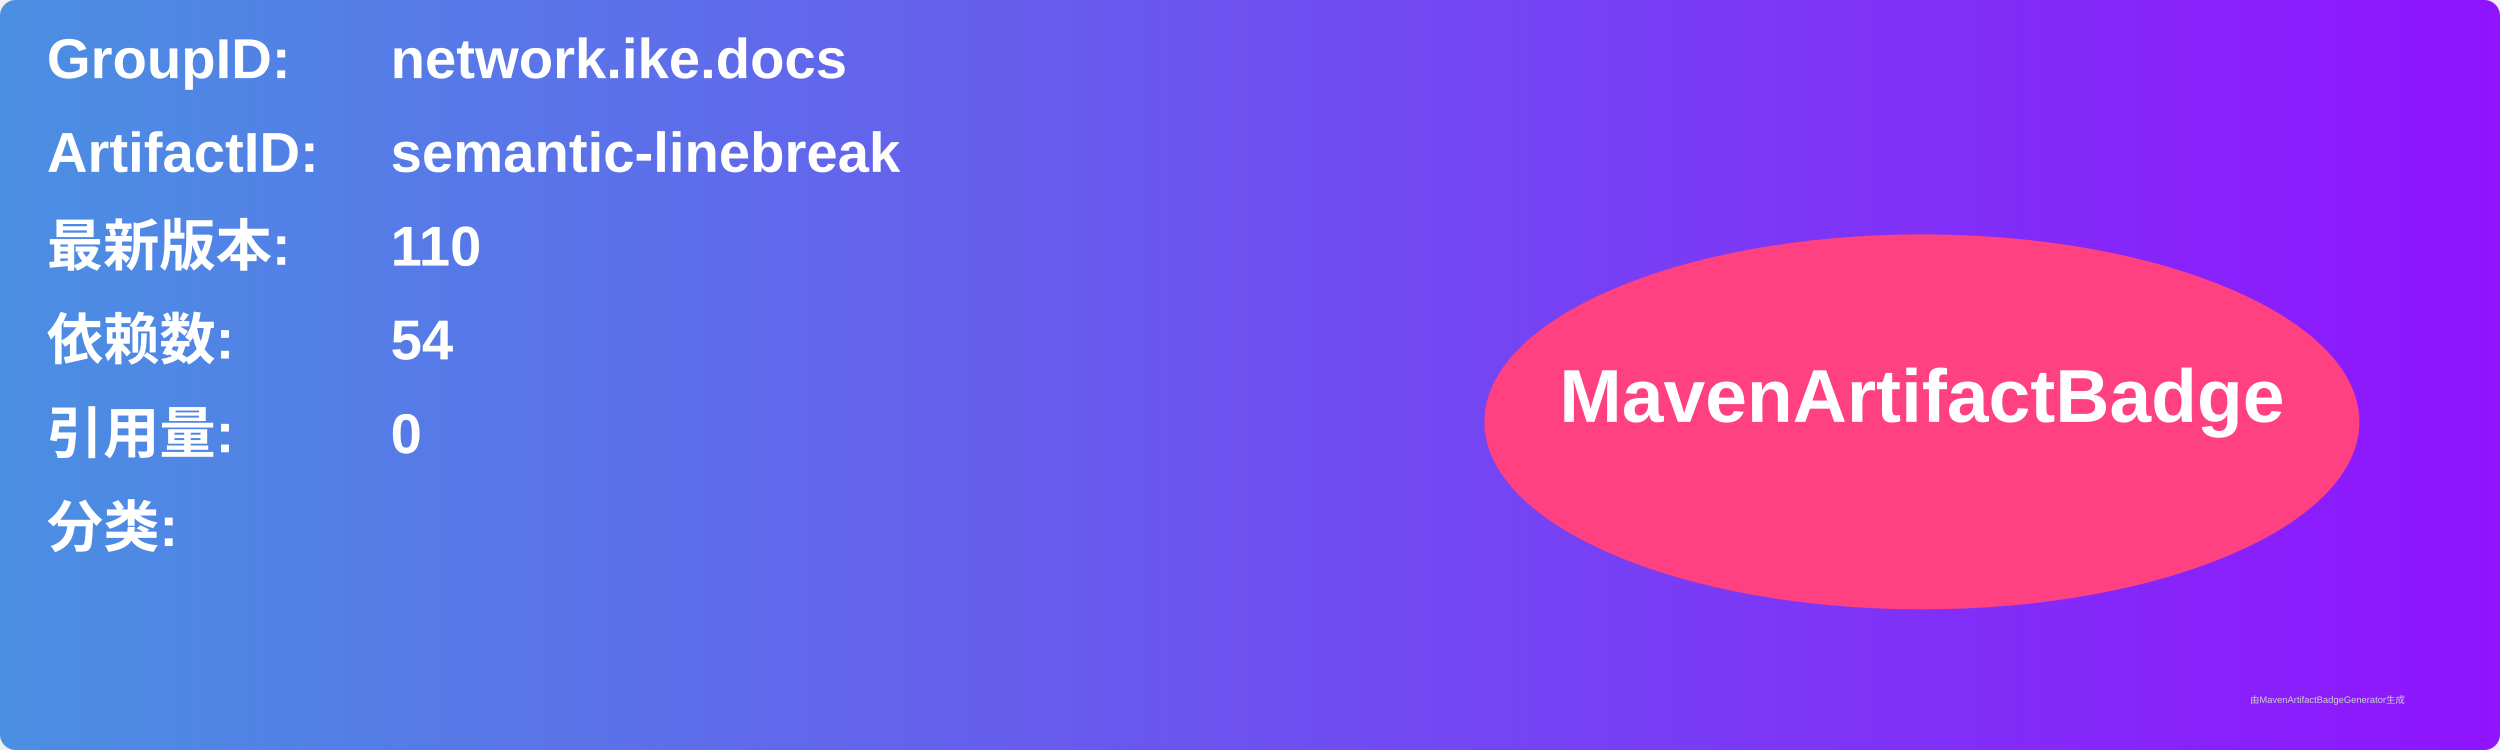
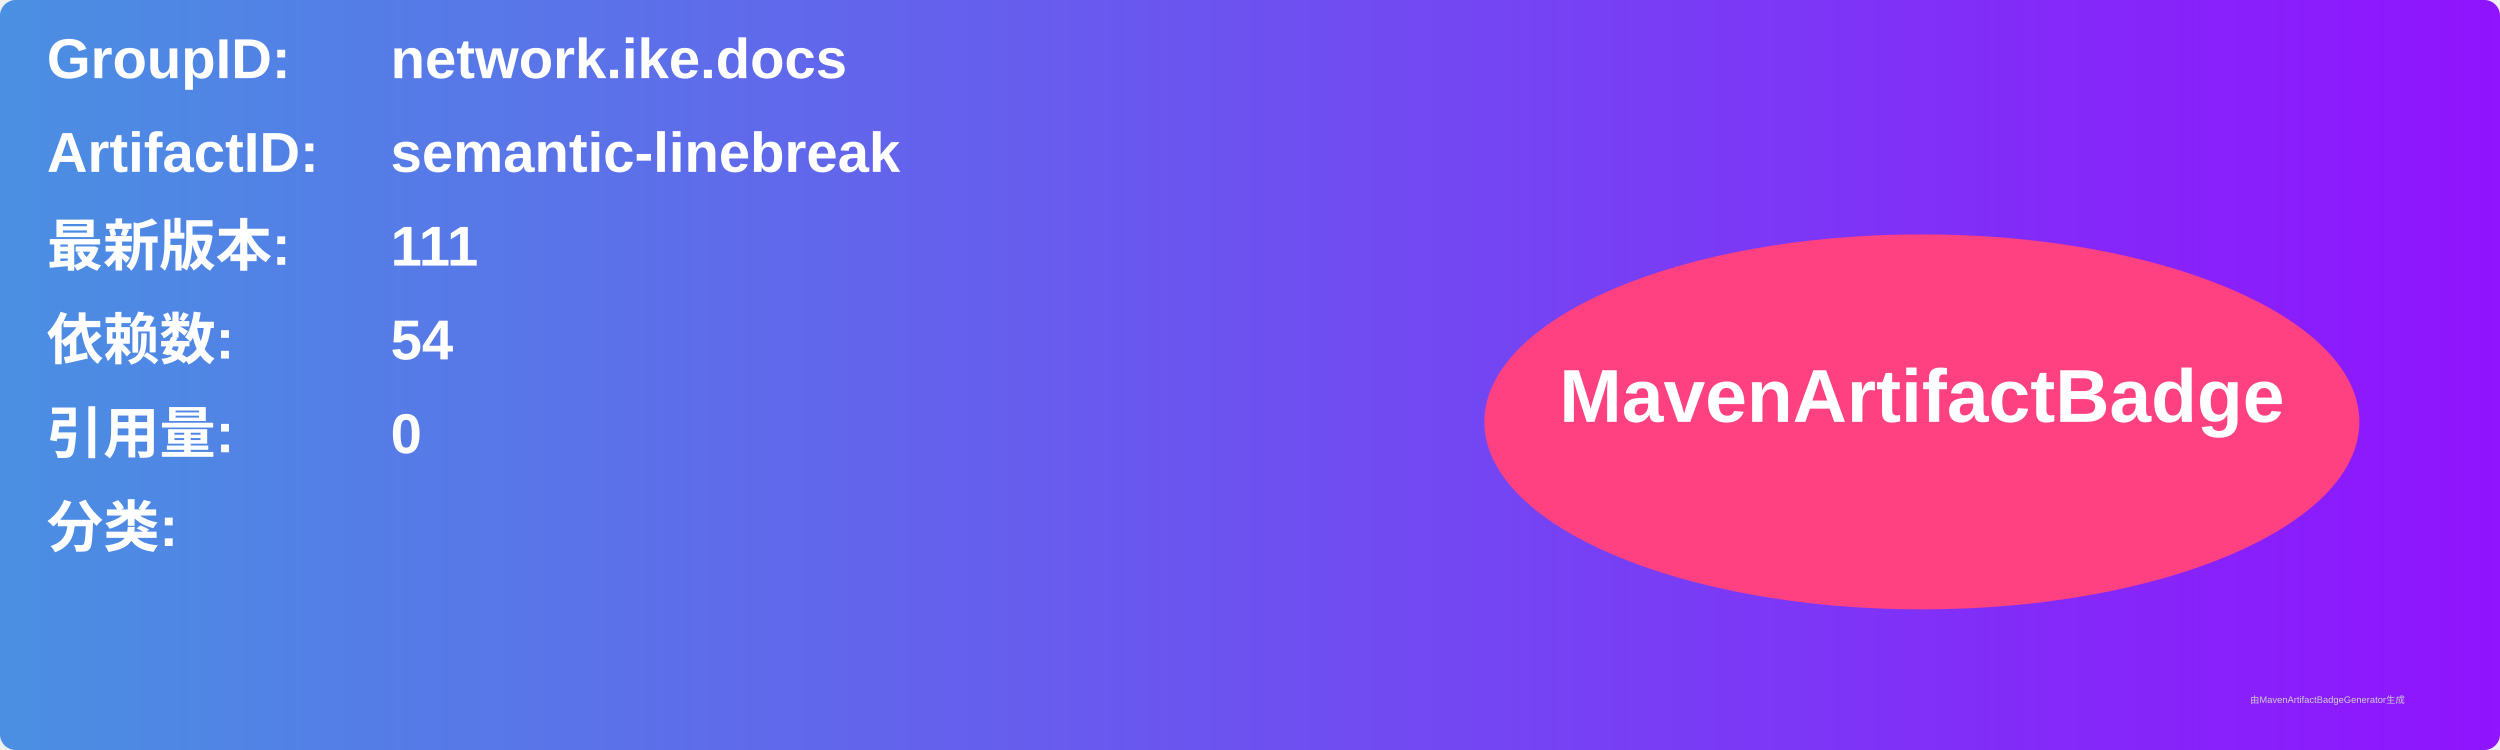
<svg xmlns="http://www.w3.org/2000/svg" width="800" height="240" viewBox="0 0 800 240">
  <linearGradient id="grad" x1="0%" y1="0%" x2="100%" y2="0%">
    <stop offset="0%" stop-color="#4a90e2" />
    <stop offset="100%" stop-color="#9013fe" />
  </linearGradient>
  <rect width="100%" height="100%" rx="5" ry="5" fill="url(#grad)" />
  <g transform="translate(15, 15)">
    <text x="0" y="10" font-family="Arial" font-size="18" fill="white" font-weight="bold" width="260">GroupID:</text>
    <text x="110" y="10" font-family="Arial" font-size="18" fill="white" font-weight="bold" width="460">network.ike.docs</text>
    <text x="0" y="40" font-family="Arial" font-size="18" fill="white" font-weight="bold" width="260">ArtifactID:</text>
    <text x="110" y="40" font-family="Arial" font-size="18" fill="white" font-weight="bold" width="460">semantic-linebreak</text>
    <text x="0" y="70" font-family="Arial" font-size="18" fill="white" font-weight="bold">最新版本:</text>
    <text x="110" y="70" font-family="Arial" font-size="18" fill="white" font-weight="bold">
-       <tspan font-weight="bold">110</tspan>
+       <tspan font-weight="bold">111</tspan>
    </text>
    <text x="0" y="100" font-family="Arial" font-size="18" fill="white" font-weight="bold">依赖数: </text>
    <text x="110" y="100" font-family="Arial" font-size="18" fill="white">
      <tspan font-weight="bold">54</tspan>
    </text>
    <text x="0" y="130" font-family="Arial" font-size="18" fill="white" font-weight="bold">引用量: </text>
    <text x="110" y="130" font-family="Arial" font-size="18" fill="white">
      <tspan font-weight="bold">0</tspan>
    </text>
    <text x="0" y="160" font-family="Arial" font-size="18" fill="white" font-weight="bold">分类:</text>
    <text x="10" y="190" font-family="Arial" font-size="10" fill="white">
      <tspan font-weight="bold" />
    </text>
    <ellipse cx="600" cy="120" rx="140" ry="60" fill="#ff4081" />
    <text x="600" y="120" text-anchor="middle" font-family="Arial" font-size="24" fill="white" font-weight="bold">MavenArtifactBadge</text>
  </g>
  <text x="720" y="225" font-family="Arial" font-size="3" fill="#d0d0d0">由MavenArtifactBadgeGenerator生成</text>
</svg>
